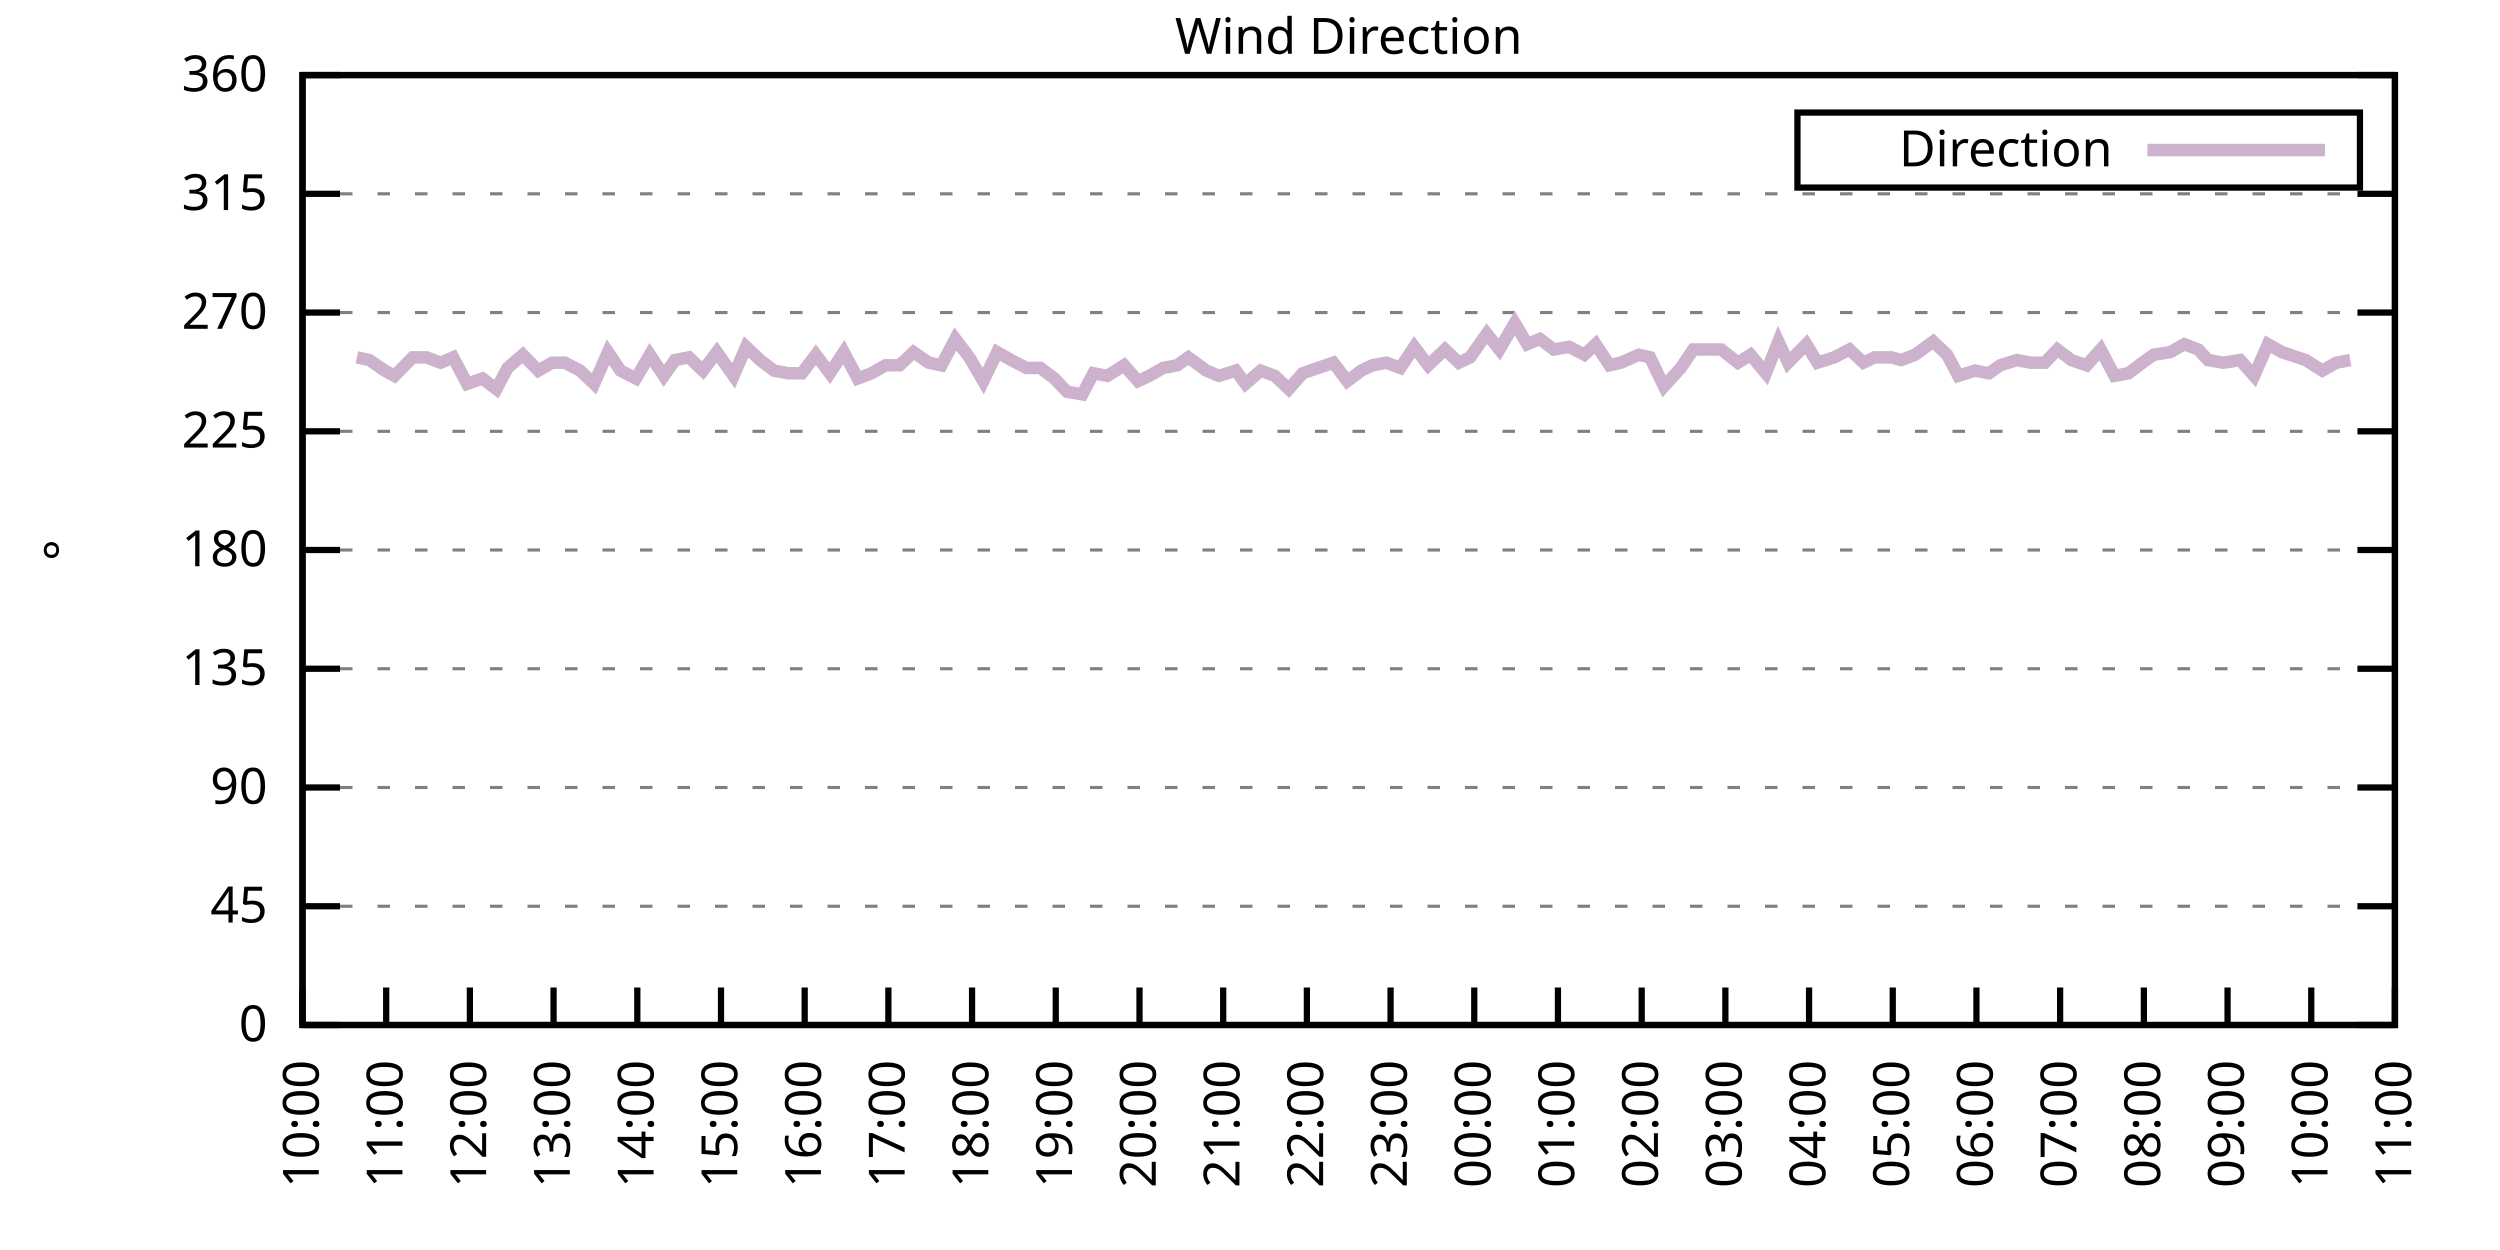
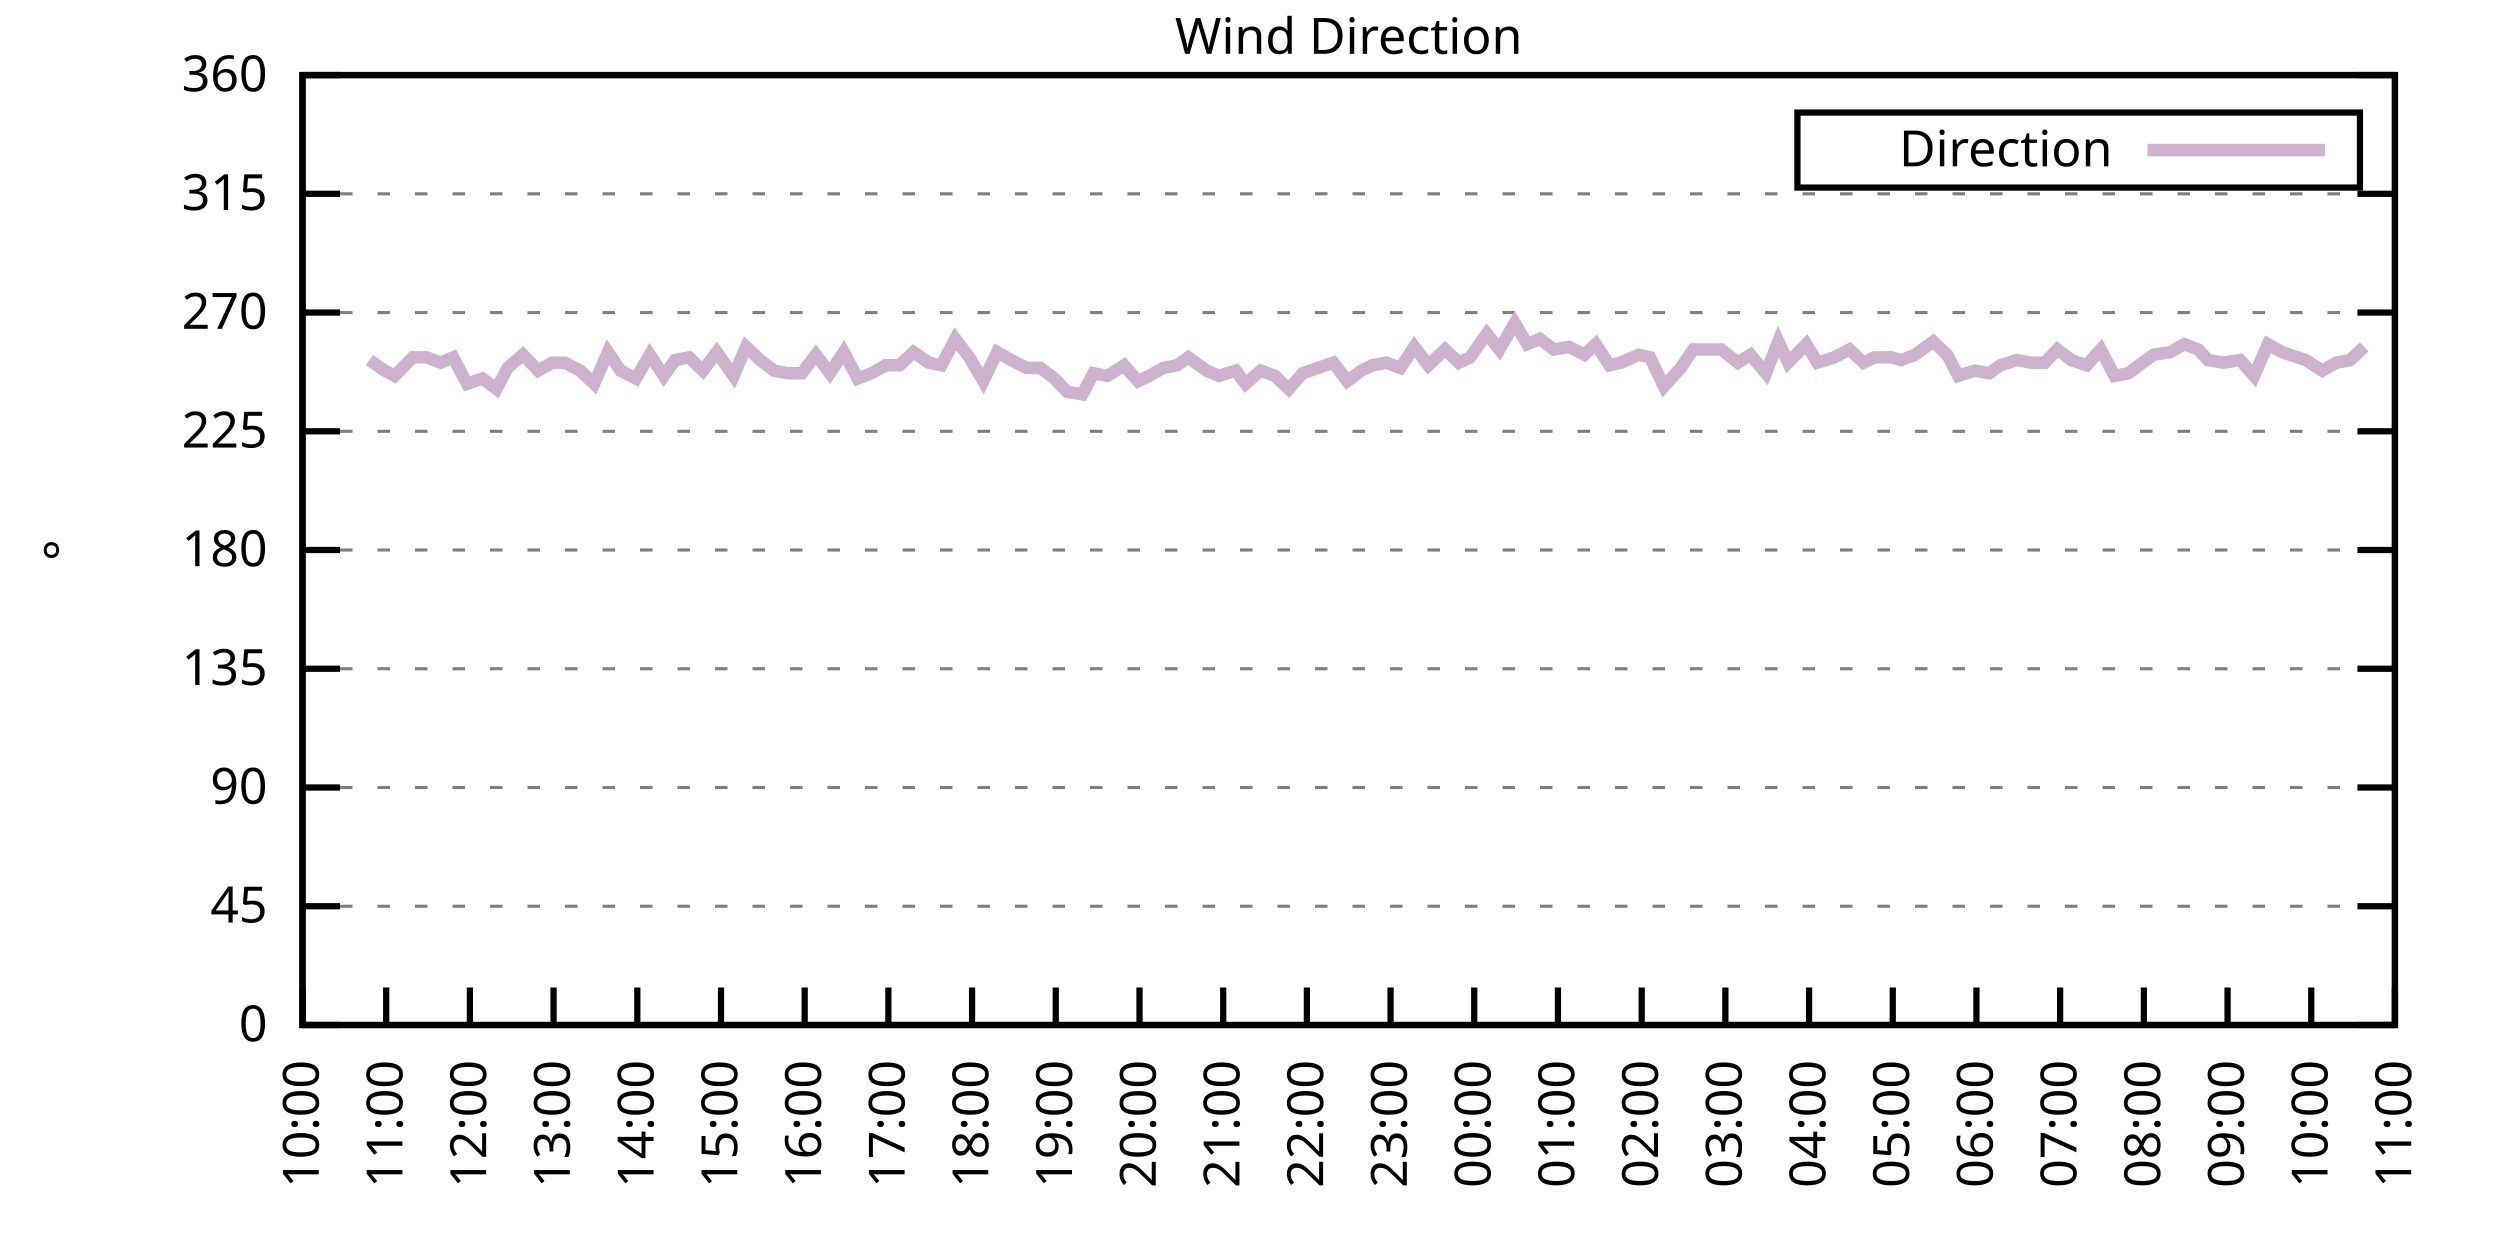
<svg xmlns="http://www.w3.org/2000/svg" xmlns:xlink="http://www.w3.org/1999/xlink" width="400" height="200" viewBox="0 0 400 200">
  <g id="gnuplot_canvas">
    <rect x="0" y="0" width="400" height="200" fill="none" />
    <defs>
      <circle id="gpDot" r="0.5" stroke-width="0.5" stroke="currentColor" />
      <path id="gpPt0" stroke-width="0.333" stroke="currentColor" d="M-1,0 h2 M0,-1 v2" />
      <path id="gpPt1" stroke-width="0.333" stroke="currentColor" d="M-1,-1 L1,1 M1,-1 L-1,1" />
      <path id="gpPt2" stroke-width="0.333" stroke="currentColor" d="M-1,0 L1,0 M0,-1 L0,1 M-1,-1 L1,1 M-1,1 L1,-1" />
      <rect id="gpPt3" stroke-width="0.333" stroke="currentColor" x="-1" y="-1" width="2" height="2" />
      <rect id="gpPt4" stroke-width="0.333" stroke="currentColor" fill="currentColor" x="-1" y="-1" width="2" height="2" />
      <circle id="gpPt5" stroke-width="0.333" stroke="currentColor" cx="0" cy="0" r="1" />
      <use xlink:href="#gpPt5" id="gpPt6" fill="currentColor" stroke="none" />
      <path id="gpPt7" stroke-width="0.333" stroke="currentColor" d="M0,-1.33 L-1.33,0.67 L1.33,0.67 z" />
      <use xlink:href="#gpPt7" id="gpPt8" fill="currentColor" stroke="none" />
      <use xlink:href="#gpPt7" id="gpPt9" stroke="currentColor" transform="rotate(180)" />
      <use xlink:href="#gpPt9" id="gpPt10" fill="currentColor" stroke="none" />
      <use xlink:href="#gpPt3" id="gpPt11" stroke="currentColor" transform="rotate(45)" />
      <use xlink:href="#gpPt11" id="gpPt12" fill="currentColor" stroke="none" />
      <path id="gpPt13" stroke-width="0.333" stroke="currentColor" d="M0,1.330 L1.265,0.411 L0.782,-1.067 L-0.782,-1.076 L-1.265,0.411 z" />
      <use xlink:href="#gpPt13" id="gpPt14" fill="currentColor" stroke="none" />
      <filter id="textbox" filterUnits="objectBoundingBox" x="0" y="0" height="1" width="1">
        <feFlood flood-color="white" flood-opacity="1" result="bgnd" />
        <feComposite in="SourceGraphic" in2="bgnd" operator="atop" />
      </filter>
      <filter id="greybox" filterUnits="objectBoundingBox" x="0" y="0" height="1" width="1">
        <feFlood flood-color="lightgrey" flood-opacity="1" result="grey" />
        <feComposite in="SourceGraphic" in2="grey" operator="atop" />
      </filter>
    </defs>
    <g fill="none" color="white" stroke="currentColor" stroke-width="1.00" stroke-linecap="butt" stroke-linejoin="miter">
</g>
    <g fill="none" color="black" stroke="currentColor" stroke-width="1.00" stroke-linecap="butt" stroke-linejoin="miter">
      <g stroke="none" shape-rendering="crispEdges">
        <polygon fill="rgb(255, 255, 255)" points="48.40,164.00 383.18,164.00 383.18,12.02 48.40,12.02 " />
      </g>
    </g>
    <g fill="none" color="black" stroke="currentColor" stroke-width="1.00" stroke-linecap="butt" stroke-linejoin="miter">
</g>
    <g fill="none" color="black" stroke="black" stroke-width="0.50" stroke-linecap="butt" stroke-linejoin="miter">
</g>
    <g fill="none" color="gray" stroke="currentColor" stroke-width="0.50" stroke-linecap="butt" stroke-linejoin="miter">
      <path stroke="gray" stroke-dasharray="2,4" class="gridline" d="M48.40,164.00 L383.19,164.00  " />
    </g>
    <g fill="none" color="gray" stroke="gray" stroke-width="1.00" stroke-linecap="butt" stroke-linejoin="miter">
</g>
    <g fill="none" color="black" stroke="currentColor" stroke-width="1.00" stroke-linecap="butt" stroke-linejoin="miter">
      <path stroke="black" d="M48.40,164.00 L54.40,164.00 M383.19,164.00 L377.19,164.00  " />
      <g transform="translate(42.80,166.60)" stroke="none" fill="black" font-family="Sans" font-size="8.00" text-anchor="end">
        <text>
          <tspan font-family="Sans"> 0</tspan>
        </text>
      </g>
    </g>
    <g fill="none" color="black" stroke="currentColor" stroke-width="1.00" stroke-linecap="butt" stroke-linejoin="miter">
</g>
    <g fill="none" color="black" stroke="black" stroke-width="0.50" stroke-linecap="butt" stroke-linejoin="miter">
</g>
    <g fill="none" color="gray" stroke="currentColor" stroke-width="0.50" stroke-linecap="butt" stroke-linejoin="miter">
      <path stroke="gray" stroke-dasharray="2,4" class="gridline" d="M48.40,145.00 L383.19,145.00  " />
    </g>
    <g fill="none" color="gray" stroke="gray" stroke-width="1.00" stroke-linecap="butt" stroke-linejoin="miter">
</g>
    <g fill="none" color="black" stroke="currentColor" stroke-width="1.00" stroke-linecap="butt" stroke-linejoin="miter">
      <path stroke="black" d="M48.40,145.00 L54.40,145.00 M383.19,145.00 L377.19,145.00  " />
      <g transform="translate(42.80,147.60)" stroke="none" fill="black" font-family="Sans" font-size="8.00" text-anchor="end">
        <text>
          <tspan font-family="Sans"> 45</tspan>
        </text>
      </g>
    </g>
    <g fill="none" color="black" stroke="currentColor" stroke-width="1.00" stroke-linecap="butt" stroke-linejoin="miter">
</g>
    <g fill="none" color="black" stroke="black" stroke-width="0.50" stroke-linecap="butt" stroke-linejoin="miter">
</g>
    <g fill="none" color="gray" stroke="currentColor" stroke-width="0.50" stroke-linecap="butt" stroke-linejoin="miter">
      <path stroke="gray" stroke-dasharray="2,4" class="gridline" d="M48.40,126.00 L383.19,126.00  " />
    </g>
    <g fill="none" color="gray" stroke="gray" stroke-width="1.00" stroke-linecap="butt" stroke-linejoin="miter">
</g>
    <g fill="none" color="black" stroke="currentColor" stroke-width="1.00" stroke-linecap="butt" stroke-linejoin="miter">
      <path stroke="black" d="M48.40,126.00 L54.40,126.00 M383.19,126.00 L377.19,126.00  " />
      <g transform="translate(42.80,128.60)" stroke="none" fill="black" font-family="Sans" font-size="8.00" text-anchor="end">
        <text>
          <tspan font-family="Sans"> 90</tspan>
        </text>
      </g>
    </g>
    <g fill="none" color="black" stroke="currentColor" stroke-width="1.00" stroke-linecap="butt" stroke-linejoin="miter">
</g>
    <g fill="none" color="black" stroke="black" stroke-width="0.50" stroke-linecap="butt" stroke-linejoin="miter">
</g>
    <g fill="none" color="gray" stroke="currentColor" stroke-width="0.50" stroke-linecap="butt" stroke-linejoin="miter">
      <path stroke="gray" stroke-dasharray="2,4" class="gridline" d="M48.40,107.00 L383.19,107.00  " />
    </g>
    <g fill="none" color="gray" stroke="gray" stroke-width="1.00" stroke-linecap="butt" stroke-linejoin="miter">
</g>
    <g fill="none" color="black" stroke="currentColor" stroke-width="1.00" stroke-linecap="butt" stroke-linejoin="miter">
      <path stroke="black" d="M48.40,107.00 L54.40,107.00 M383.19,107.00 L377.19,107.00  " />
      <g transform="translate(42.80,109.60)" stroke="none" fill="black" font-family="Sans" font-size="8.00" text-anchor="end">
        <text>
          <tspan font-family="Sans"> 135</tspan>
        </text>
      </g>
    </g>
    <g fill="none" color="black" stroke="currentColor" stroke-width="1.00" stroke-linecap="butt" stroke-linejoin="miter">
</g>
    <g fill="none" color="black" stroke="black" stroke-width="0.50" stroke-linecap="butt" stroke-linejoin="miter">
</g>
    <g fill="none" color="gray" stroke="currentColor" stroke-width="0.50" stroke-linecap="butt" stroke-linejoin="miter">
      <path stroke="gray" stroke-dasharray="2,4" class="gridline" d="M48.40,88.00 L383.19,88.00  " />
    </g>
    <g fill="none" color="gray" stroke="gray" stroke-width="1.00" stroke-linecap="butt" stroke-linejoin="miter">
</g>
    <g fill="none" color="black" stroke="currentColor" stroke-width="1.00" stroke-linecap="butt" stroke-linejoin="miter">
      <path stroke="black" d="M48.40,88.00 L54.40,88.00 M383.19,88.00 L377.19,88.00  " />
      <g transform="translate(42.80,90.60)" stroke="none" fill="black" font-family="Sans" font-size="8.00" text-anchor="end">
        <text>
          <tspan font-family="Sans"> 180</tspan>
        </text>
      </g>
    </g>
    <g fill="none" color="black" stroke="currentColor" stroke-width="1.00" stroke-linecap="butt" stroke-linejoin="miter">
</g>
    <g fill="none" color="black" stroke="black" stroke-width="0.50" stroke-linecap="butt" stroke-linejoin="miter">
</g>
    <g fill="none" color="gray" stroke="currentColor" stroke-width="0.50" stroke-linecap="butt" stroke-linejoin="miter">
      <path stroke="gray" stroke-dasharray="2,4" class="gridline" d="M48.40,69.01 L383.19,69.01  " />
    </g>
    <g fill="none" color="gray" stroke="gray" stroke-width="1.00" stroke-linecap="butt" stroke-linejoin="miter">
</g>
    <g fill="none" color="black" stroke="currentColor" stroke-width="1.00" stroke-linecap="butt" stroke-linejoin="miter">
      <path stroke="black" d="M48.40,69.01 L54.40,69.01 M383.19,69.01 L377.19,69.01  " />
      <g transform="translate(42.80,71.61)" stroke="none" fill="black" font-family="Sans" font-size="8.00" text-anchor="end">
        <text>
          <tspan font-family="Sans"> 225</tspan>
        </text>
      </g>
    </g>
    <g fill="none" color="black" stroke="currentColor" stroke-width="1.00" stroke-linecap="butt" stroke-linejoin="miter">
</g>
    <g fill="none" color="black" stroke="black" stroke-width="0.50" stroke-linecap="butt" stroke-linejoin="miter">
</g>
    <g fill="none" color="gray" stroke="currentColor" stroke-width="0.50" stroke-linecap="butt" stroke-linejoin="miter">
      <path stroke="gray" stroke-dasharray="2,4" class="gridline" d="M48.40,50.01 L383.19,50.01  " />
    </g>
    <g fill="none" color="gray" stroke="gray" stroke-width="1.00" stroke-linecap="butt" stroke-linejoin="miter">
</g>
    <g fill="none" color="black" stroke="currentColor" stroke-width="1.00" stroke-linecap="butt" stroke-linejoin="miter">
      <path stroke="black" d="M48.40,50.01 L54.40,50.01 M383.19,50.01 L377.19,50.01  " />
      <g transform="translate(42.80,52.61)" stroke="none" fill="black" font-family="Sans" font-size="8.00" text-anchor="end">
        <text>
          <tspan font-family="Sans"> 270</tspan>
        </text>
      </g>
    </g>
    <g fill="none" color="black" stroke="currentColor" stroke-width="1.00" stroke-linecap="butt" stroke-linejoin="miter">
</g>
    <g fill="none" color="black" stroke="black" stroke-width="0.50" stroke-linecap="butt" stroke-linejoin="miter">
</g>
    <g fill="none" color="gray" stroke="currentColor" stroke-width="0.50" stroke-linecap="butt" stroke-linejoin="miter">
      <path stroke="gray" stroke-dasharray="2,4" class="gridline" d="M48.40,31.01 L383.19,31.01  " />
    </g>
    <g fill="none" color="gray" stroke="gray" stroke-width="1.00" stroke-linecap="butt" stroke-linejoin="miter">
</g>
    <g fill="none" color="black" stroke="currentColor" stroke-width="1.00" stroke-linecap="butt" stroke-linejoin="miter">
      <path stroke="black" d="M48.40,31.01 L54.40,31.01 M383.19,31.01 L377.19,31.01  " />
      <g transform="translate(42.80,33.61)" stroke="none" fill="black" font-family="Sans" font-size="8.00" text-anchor="end">
        <text>
          <tspan font-family="Sans"> 315</tspan>
        </text>
      </g>
    </g>
    <g fill="none" color="black" stroke="currentColor" stroke-width="1.00" stroke-linecap="butt" stroke-linejoin="miter">
</g>
    <g fill="none" color="black" stroke="black" stroke-width="0.50" stroke-linecap="butt" stroke-linejoin="miter">
</g>
    <g fill="none" color="gray" stroke="currentColor" stroke-width="0.50" stroke-linecap="butt" stroke-linejoin="miter">
      <path stroke="gray" stroke-dasharray="2,4" class="gridline" d="M48.40,12.01 L383.19,12.01  " />
    </g>
    <g fill="none" color="gray" stroke="gray" stroke-width="1.00" stroke-linecap="butt" stroke-linejoin="miter">
</g>
    <g fill="none" color="black" stroke="currentColor" stroke-width="1.00" stroke-linecap="butt" stroke-linejoin="miter">
      <path stroke="black" d="M48.40,12.01 L54.40,12.01 M383.19,12.01 L377.19,12.01  " />
      <g transform="translate(42.80,14.61)" stroke="none" fill="black" font-family="Sans" font-size="8.00" text-anchor="end">
        <text>
          <tspan font-family="Sans"> 360</tspan>
        </text>
      </g>
    </g>
    <g fill="none" color="black" stroke="currentColor" stroke-width="1.00" stroke-linecap="butt" stroke-linejoin="miter">
      <path stroke="black" d="M48.40,164.00 L48.40,158.00  " />
      <g transform="translate(51.00,169.60) rotate(270.00)" stroke="none" fill="black" font-family="Sans" font-size="8.00" text-anchor="end">
        <text>
          <tspan font-family="Sans">10:00</tspan>
        </text>
      </g>
    </g>
    <g fill="none" color="black" stroke="currentColor" stroke-width="1.00" stroke-linecap="butt" stroke-linejoin="miter">
      <path stroke="black" d="M61.79,164.00 L61.79,158.00  " />
      <g transform="translate(64.39,169.60) rotate(270.00)" stroke="none" fill="black" font-family="Sans" font-size="8.00" text-anchor="end">
        <text>
          <tspan font-family="Sans">11:00</tspan>
        </text>
      </g>
    </g>
    <g fill="none" color="black" stroke="currentColor" stroke-width="1.00" stroke-linecap="butt" stroke-linejoin="miter">
      <path stroke="black" d="M75.18,164.00 L75.18,158.00  " />
      <g transform="translate(77.78,169.60) rotate(270.00)" stroke="none" fill="black" font-family="Sans" font-size="8.00" text-anchor="end">
        <text>
          <tspan font-family="Sans">12:00</tspan>
        </text>
      </g>
    </g>
    <g fill="none" color="black" stroke="currentColor" stroke-width="1.00" stroke-linecap="butt" stroke-linejoin="miter">
      <path stroke="black" d="M88.57,164.00 L88.57,158.00  " />
      <g transform="translate(91.17,169.60) rotate(270.00)" stroke="none" fill="black" font-family="Sans" font-size="8.00" text-anchor="end">
        <text>
          <tspan font-family="Sans">13:00</tspan>
        </text>
      </g>
    </g>
    <g fill="none" color="black" stroke="currentColor" stroke-width="1.00" stroke-linecap="butt" stroke-linejoin="miter">
      <path stroke="black" d="M101.97,164.00 L101.97,158.00  " />
      <g transform="translate(104.57,169.60) rotate(270.00)" stroke="none" fill="black" font-family="Sans" font-size="8.00" text-anchor="end">
        <text>
          <tspan font-family="Sans">14:00</tspan>
        </text>
      </g>
    </g>
    <g fill="none" color="black" stroke="currentColor" stroke-width="1.00" stroke-linecap="butt" stroke-linejoin="miter">
      <path stroke="black" d="M115.36,164.00 L115.36,158.00  " />
      <g transform="translate(117.96,169.60) rotate(270.00)" stroke="none" fill="black" font-family="Sans" font-size="8.00" text-anchor="end">
        <text>
          <tspan font-family="Sans">15:00</tspan>
        </text>
      </g>
    </g>
    <g fill="none" color="black" stroke="currentColor" stroke-width="1.00" stroke-linecap="butt" stroke-linejoin="miter">
      <path stroke="black" d="M128.75,164.00 L128.75,158.00  " />
      <g transform="translate(131.35,169.60) rotate(270.00)" stroke="none" fill="black" font-family="Sans" font-size="8.00" text-anchor="end">
        <text>
          <tspan font-family="Sans">16:00</tspan>
        </text>
      </g>
    </g>
    <g fill="none" color="black" stroke="currentColor" stroke-width="1.00" stroke-linecap="butt" stroke-linejoin="miter">
      <path stroke="black" d="M142.14,164.00 L142.14,158.00  " />
      <g transform="translate(144.74,169.60) rotate(270.00)" stroke="none" fill="black" font-family="Sans" font-size="8.00" text-anchor="end">
        <text>
          <tspan font-family="Sans">17:00</tspan>
        </text>
      </g>
    </g>
    <g fill="none" color="black" stroke="currentColor" stroke-width="1.00" stroke-linecap="butt" stroke-linejoin="miter">
      <path stroke="black" d="M155.53,164.00 L155.53,158.00  " />
      <g transform="translate(158.13,169.60) rotate(270.00)" stroke="none" fill="black" font-family="Sans" font-size="8.00" text-anchor="end">
        <text>
          <tspan font-family="Sans">18:00</tspan>
        </text>
      </g>
    </g>
    <g fill="none" color="black" stroke="currentColor" stroke-width="1.00" stroke-linecap="butt" stroke-linejoin="miter">
      <path stroke="black" d="M168.92,164.00 L168.92,158.00  " />
      <g transform="translate(171.52,169.60) rotate(270.00)" stroke="none" fill="black" font-family="Sans" font-size="8.00" text-anchor="end">
        <text>
          <tspan font-family="Sans">19:00</tspan>
        </text>
      </g>
    </g>
    <g fill="none" color="black" stroke="currentColor" stroke-width="1.00" stroke-linecap="butt" stroke-linejoin="miter">
      <path stroke="black" d="M182.32,164.00 L182.32,158.00  " />
      <g transform="translate(184.92,169.60) rotate(270.00)" stroke="none" fill="black" font-family="Sans" font-size="8.00" text-anchor="end">
        <text>
          <tspan font-family="Sans">20:00</tspan>
        </text>
      </g>
    </g>
    <g fill="none" color="black" stroke="currentColor" stroke-width="1.00" stroke-linecap="butt" stroke-linejoin="miter">
      <path stroke="black" d="M195.71,164.00 L195.71,158.00  " />
      <g transform="translate(198.31,169.60) rotate(270.00)" stroke="none" fill="black" font-family="Sans" font-size="8.00" text-anchor="end">
        <text>
          <tspan font-family="Sans">21:00</tspan>
        </text>
      </g>
    </g>
    <g fill="none" color="black" stroke="currentColor" stroke-width="1.00" stroke-linecap="butt" stroke-linejoin="miter">
      <path stroke="black" d="M209.10,164.00 L209.10,158.00  " />
      <g transform="translate(211.70,169.60) rotate(270.00)" stroke="none" fill="black" font-family="Sans" font-size="8.00" text-anchor="end">
        <text>
          <tspan font-family="Sans">22:00</tspan>
        </text>
      </g>
    </g>
    <g fill="none" color="black" stroke="currentColor" stroke-width="1.00" stroke-linecap="butt" stroke-linejoin="miter">
      <path stroke="black" d="M222.49,164.00 L222.49,158.00  " />
      <g transform="translate(225.09,169.60) rotate(270.00)" stroke="none" fill="black" font-family="Sans" font-size="8.00" text-anchor="end">
        <text>
          <tspan font-family="Sans">23:00</tspan>
        </text>
      </g>
    </g>
    <g fill="none" color="black" stroke="currentColor" stroke-width="1.00" stroke-linecap="butt" stroke-linejoin="miter">
      <path stroke="black" d="M235.88,164.00 L235.88,158.00  " />
      <g transform="translate(238.48,169.60) rotate(270.00)" stroke="none" fill="black" font-family="Sans" font-size="8.00" text-anchor="end">
        <text>
          <tspan font-family="Sans">00:00</tspan>
        </text>
      </g>
    </g>
    <g fill="none" color="black" stroke="currentColor" stroke-width="1.00" stroke-linecap="butt" stroke-linejoin="miter">
      <path stroke="black" d="M249.27,164.00 L249.27,158.00  " />
      <g transform="translate(251.87,169.60) rotate(270.00)" stroke="none" fill="black" font-family="Sans" font-size="8.00" text-anchor="end">
        <text>
          <tspan font-family="Sans">01:00</tspan>
        </text>
      </g>
    </g>
    <g fill="none" color="black" stroke="currentColor" stroke-width="1.00" stroke-linecap="butt" stroke-linejoin="miter">
      <path stroke="black" d="M262.67,164.00 L262.67,158.00  " />
      <g transform="translate(265.27,169.60) rotate(270.00)" stroke="none" fill="black" font-family="Sans" font-size="8.00" text-anchor="end">
        <text>
          <tspan font-family="Sans">02:00</tspan>
        </text>
      </g>
    </g>
    <g fill="none" color="black" stroke="currentColor" stroke-width="1.00" stroke-linecap="butt" stroke-linejoin="miter">
      <path stroke="black" d="M276.06,164.00 L276.06,158.00  " />
      <g transform="translate(278.66,169.60) rotate(270.00)" stroke="none" fill="black" font-family="Sans" font-size="8.00" text-anchor="end">
        <text>
          <tspan font-family="Sans">03:00</tspan>
        </text>
      </g>
    </g>
    <g fill="none" color="black" stroke="currentColor" stroke-width="1.00" stroke-linecap="butt" stroke-linejoin="miter">
      <path stroke="black" d="M289.45,164.00 L289.45,158.00  " />
      <g transform="translate(292.05,169.60) rotate(270.00)" stroke="none" fill="black" font-family="Sans" font-size="8.00" text-anchor="end">
        <text>
          <tspan font-family="Sans">04:00</tspan>
        </text>
      </g>
    </g>
    <g fill="none" color="black" stroke="currentColor" stroke-width="1.00" stroke-linecap="butt" stroke-linejoin="miter">
      <path stroke="black" d="M302.84,164.00 L302.84,158.00  " />
      <g transform="translate(305.44,169.60) rotate(270.00)" stroke="none" fill="black" font-family="Sans" font-size="8.00" text-anchor="end">
        <text>
          <tspan font-family="Sans">05:00</tspan>
        </text>
      </g>
    </g>
    <g fill="none" color="black" stroke="currentColor" stroke-width="1.00" stroke-linecap="butt" stroke-linejoin="miter">
      <path stroke="black" d="M316.23,164.00 L316.23,158.00  " />
      <g transform="translate(318.83,169.60) rotate(270.00)" stroke="none" fill="black" font-family="Sans" font-size="8.00" text-anchor="end">
        <text>
          <tspan font-family="Sans">06:00</tspan>
        </text>
      </g>
    </g>
    <g fill="none" color="black" stroke="currentColor" stroke-width="1.00" stroke-linecap="butt" stroke-linejoin="miter">
      <path stroke="black" d="M329.62,164.00 L329.62,158.00  " />
      <g transform="translate(332.22,169.60) rotate(270.00)" stroke="none" fill="black" font-family="Sans" font-size="8.00" text-anchor="end">
        <text>
          <tspan font-family="Sans">07:00</tspan>
        </text>
      </g>
    </g>
    <g fill="none" color="black" stroke="currentColor" stroke-width="1.00" stroke-linecap="butt" stroke-linejoin="miter">
      <path stroke="black" d="M343.02,164.00 L343.02,158.00  " />
      <g transform="translate(345.62,169.60) rotate(270.00)" stroke="none" fill="black" font-family="Sans" font-size="8.00" text-anchor="end">
        <text>
          <tspan font-family="Sans">08:00</tspan>
        </text>
      </g>
    </g>
    <g fill="none" color="black" stroke="currentColor" stroke-width="1.00" stroke-linecap="butt" stroke-linejoin="miter">
      <path stroke="black" d="M356.41,164.00 L356.41,158.00  " />
      <g transform="translate(359.01,169.60) rotate(270.00)" stroke="none" fill="black" font-family="Sans" font-size="8.00" text-anchor="end">
        <text>
          <tspan font-family="Sans">09:00</tspan>
        </text>
      </g>
    </g>
    <g fill="none" color="black" stroke="currentColor" stroke-width="1.00" stroke-linecap="butt" stroke-linejoin="miter">
      <path stroke="black" d="M369.80,164.00 L369.80,158.00  " />
      <g transform="translate(372.40,169.60) rotate(270.00)" stroke="none" fill="black" font-family="Sans" font-size="8.00" text-anchor="end">
        <text>
          <tspan font-family="Sans">10:00</tspan>
        </text>
      </g>
    </g>
    <g fill="none" color="black" stroke="currentColor" stroke-width="1.00" stroke-linecap="butt" stroke-linejoin="miter">
      <path stroke="black" d="M383.19,164.00 L383.19,158.00  " />
      <g transform="translate(385.79,169.60) rotate(270.00)" stroke="none" fill="black" font-family="Sans" font-size="8.00" text-anchor="end">
        <text>
          <tspan font-family="Sans">11:00</tspan>
        </text>
      </g>
    </g>
    <g fill="none" color="black" stroke="currentColor" stroke-width="1.00" stroke-linecap="butt" stroke-linejoin="miter">
</g>
    <g fill="none" color="black" stroke="currentColor" stroke-width="1.00" stroke-linecap="butt" stroke-linejoin="miter">
      <path stroke="black" d="M48.40,12.01 L48.40,164.00 L383.19,164.00 L383.19,12.01 L48.40,12.01 Z  " />
    </g>
    <g fill="none" color="black" stroke="currentColor" stroke-width="1.00" stroke-linecap="butt" stroke-linejoin="miter">
</g>
    <g fill="none" color="black" stroke="currentColor" stroke-width="1.00" stroke-linecap="butt" stroke-linejoin="miter">
      <path stroke="black" d="M287.59,30.01 L287.59,18.01 L377.59,18.01 L377.59,30.01 L287.59,30.01 Z  " />
    </g>
    <g id="Wind_direction_plot_1">
      <g fill="none" color="white" stroke="black" stroke-width="2.00" stroke-linecap="butt" stroke-linejoin="miter">
</g>
      <g fill="none" color="black" stroke="currentColor" stroke-width="2.00" stroke-linecap="butt" stroke-linejoin="miter">
        <g transform="translate(337.99,26.61)" stroke="none" fill="black" font-family="Sans" font-size="8.00" text-anchor="end">
          <text>
            <tspan font-family="Sans">Direction</tspan>
          </text>
        </g>
      </g>
      <g fill="none" color="black" stroke="currentColor" stroke-width="2.00" stroke-linecap="butt" stroke-linejoin="miter">
-         <path stroke="rgb(204, 178, 204)" d="M343.59,24.01 L371.99,24.01 M57.10,57.18 L59.11,57.61 L61.57,59.30 L63.13,60.14 L66.03,57.18 L68.26,57.18   L70.50,58.03 L72.50,57.18 L74.74,61.41 L77.19,60.56 L79.42,62.25 L81.21,58.87 L83.66,56.76 L86.12,59.30   L88.35,58.03 L90.36,58.03 L92.82,59.30 L95.05,61.41 L97.28,56.34 L99.29,59.30 L101.74,60.56 L103.98,56.76   L106.21,60.14 L107.99,57.61 L110.22,57.18 L112.46,59.30 L114.69,56.34 L117.37,60.14 L119.38,55.50 L121.61,57.61   L123.84,59.30 L126.07,59.72 L128.30,59.72 L130.54,56.76 L132.77,59.72 L135.00,56.34 L137.23,60.56 L139.46,59.72   L141.69,58.45 L143.93,58.45 L146.16,56.34 L148.61,58.03 L150.62,58.45 L152.85,54.23 L155.09,57.18 L157.32,60.98   L159.55,56.34 L161.78,57.61 L164.24,58.87 L166.47,58.87 L168.70,60.56 L170.71,62.67 L173.17,63.10 L174.95,59.72   L177.18,60.14 L179.86,58.45 L182.09,60.98 L183.88,60.14 L186.11,58.87 L188.34,58.45 L190.13,57.18 L193.03,59.30   L195.04,60.14 L197.72,59.30 L199.28,61.41 L201.73,59.30 L203.97,60.14 L206.20,62.25 L208.43,59.72 L210.88,58.87   L213.34,58.03 L215.57,60.98 L217.80,59.30 L219.59,58.45 L221.82,58.03 L224.05,58.87 L226.29,55.50 L228.52,58.45   L231.20,55.92 L233.43,58.03 L235.21,57.18 L237.89,53.39 L239.90,55.92 L242.36,51.70 L244.36,55.07 L246.37,54.23   L248.60,55.92 L251.06,55.50 L253.51,56.76 L255.30,55.07 L257.53,58.45 L259.32,58.03 L262.22,56.76 L264.00,57.18   L266.24,61.83 L268.92,58.87 L270.92,55.92 L273.60,55.92 L275.39,55.92 L278.07,58.03 L280.07,56.76 L282.53,59.72   L284.54,54.65 L286.10,58.03 L289.00,55.07 L290.79,58.03 L293.47,57.18 L295.92,55.92 L298.15,58.03 L299.94,57.18   L302.62,57.18 L304.18,57.61 L306.41,56.76 L309.31,54.65 L311.54,56.76 L313.33,60.14 L316.01,59.30 L318.24,59.72   L320.03,58.45 L322.70,57.61 L324.94,58.03 L327.17,58.03 L329.18,55.92 L331.41,57.61 L333.86,58.45 L336.10,55.92   L338.33,60.14 L340.56,59.72 L342.79,58.03 L344.58,56.76 L347.26,56.34 L349.49,55.07 L351.72,55.92 L353.28,57.61   L355.74,58.03 L358.42,57.61 L360.65,60.14 L362.88,55.07 L365.11,56.34 L368.91,57.61 L371.58,59.30 L373.82,58.03   L376.05,57.61  " />
+         <path stroke="rgb(204, 178, 204)" d="M343.59,24.01 L371.99,24.01 M59.11,57.61 L61.57,59.30 L63.13,60.14 L66.03,57.18 L68.26,57.18 L70.50,58.03   L72.50,57.18 L74.74,61.41 L77.19,60.56 L79.42,62.25 L81.21,58.87 L83.66,56.76 L86.12,59.30 L88.35,58.03   L90.36,58.03 L92.82,59.30 L95.05,61.41 L97.28,56.34 L99.29,59.30 L101.74,60.56 L103.98,56.76 L106.21,60.14   L107.99,57.61 L110.22,57.18 L112.46,59.30 L114.69,56.34 L117.37,60.14 L119.38,55.50 L121.61,57.61 L123.84,59.30   L126.07,59.72 L128.30,59.72 L130.54,56.76 L132.77,59.72 L135.00,56.34 L137.23,60.56 L139.46,59.72 L141.69,58.45   L143.93,58.45 L146.16,56.34 L148.61,58.03 L150.62,58.45 L152.85,54.23 L155.09,57.18 L157.32,60.98 L159.55,56.34   L161.78,57.61 L164.24,58.87 L166.47,58.87 L168.70,60.56 L170.71,62.67 L173.17,63.10 L174.95,59.72 L177.18,60.14   L179.86,58.45 L182.09,60.98 L183.88,60.14 L186.11,58.87 L188.34,58.45 L190.13,57.18 L193.03,59.30 L195.04,60.14   L197.72,59.30 L199.28,61.41 L201.73,59.30 L203.97,60.14 L206.20,62.25 L208.43,59.72 L210.88,58.87 L213.34,58.03   L215.57,60.98 L217.80,59.30 L219.59,58.45 L221.82,58.03 L224.05,58.87 L226.29,55.50 L228.52,58.45 L231.20,55.92   L233.43,58.03 L235.21,57.18 L237.89,53.39 L239.90,55.92 L242.36,51.70 L244.36,55.07 L246.37,54.23 L248.60,55.92   L251.06,55.50 L253.51,56.76 L255.30,55.07 L257.53,58.45 L259.32,58.03 L262.22,56.76 L264.00,57.18 L266.24,61.83   L268.92,58.87 L270.92,55.92 L273.60,55.92 L275.39,55.92 L278.07,58.03 L280.07,56.76 L282.53,59.72 L284.54,54.65   L286.10,58.03 L289.00,55.07 L290.79,58.03 L293.47,57.18 L295.92,55.92 L298.15,58.03 L299.94,57.18 L302.62,57.18   L304.18,57.61 L306.41,56.76 L309.31,54.65 L311.54,56.76 L313.33,60.14 L316.01,59.30 L318.24,59.72 L320.03,58.45   L322.70,57.61 L324.94,58.03 L327.17,58.03 L329.18,55.92 L331.41,57.61 L333.86,58.45 L336.10,55.92 L338.33,60.14   L340.56,59.72 L342.79,58.03 L344.58,56.76 L347.26,56.34 L349.49,55.07 L351.72,55.92 L353.28,57.61 L355.74,58.03   L358.42,57.61 L360.65,60.14 L362.88,55.07 L365.11,56.34 L368.91,57.61 L371.58,59.30 L373.82,58.03 L376.05,57.61   L378.28,55.50  " />
      </g>
    </g>
    <g fill="none" color="black" stroke="currentColor" stroke-width="2.00" stroke-linecap="butt" stroke-linejoin="miter">
</g>
    <g fill="none" color="black" stroke="black" stroke-width="1.00" stroke-linecap="butt" stroke-linejoin="miter">
</g>
    <g fill="none" color="black" stroke="currentColor" stroke-width="1.00" stroke-linecap="butt" stroke-linejoin="miter">
      <path stroke="black" d="M48.40,12.01 L48.40,164.00 L383.19,164.00 L383.19,12.01 L48.40,12.01 Z  " />
      <g transform="translate(12.80,88.01) rotate(270.00)" stroke="none" fill="black" font-family="Sans" font-size="8.00" text-anchor="middle">
        <text>
          <tspan font-family="Sans">°</tspan>
        </text>
      </g>
    </g>
    <g fill="none" color="black" stroke="currentColor" stroke-width="1.00" stroke-linecap="butt" stroke-linejoin="miter">
</g>
    <g fill="none" color="black" stroke="currentColor" stroke-width="1.00" stroke-linecap="butt" stroke-linejoin="miter">
      <g transform="translate(215.79,8.61)" stroke="none" fill="black" font-family="Sans" font-size="8.00" text-anchor="middle">
        <text>
          <tspan font-family="Sans">Wind Direction</tspan>
        </text>
      </g>
    </g>
    <g fill="none" color="black" stroke="currentColor" stroke-width="1.00" stroke-linecap="butt" stroke-linejoin="miter">
</g>
  </g>
</svg>
